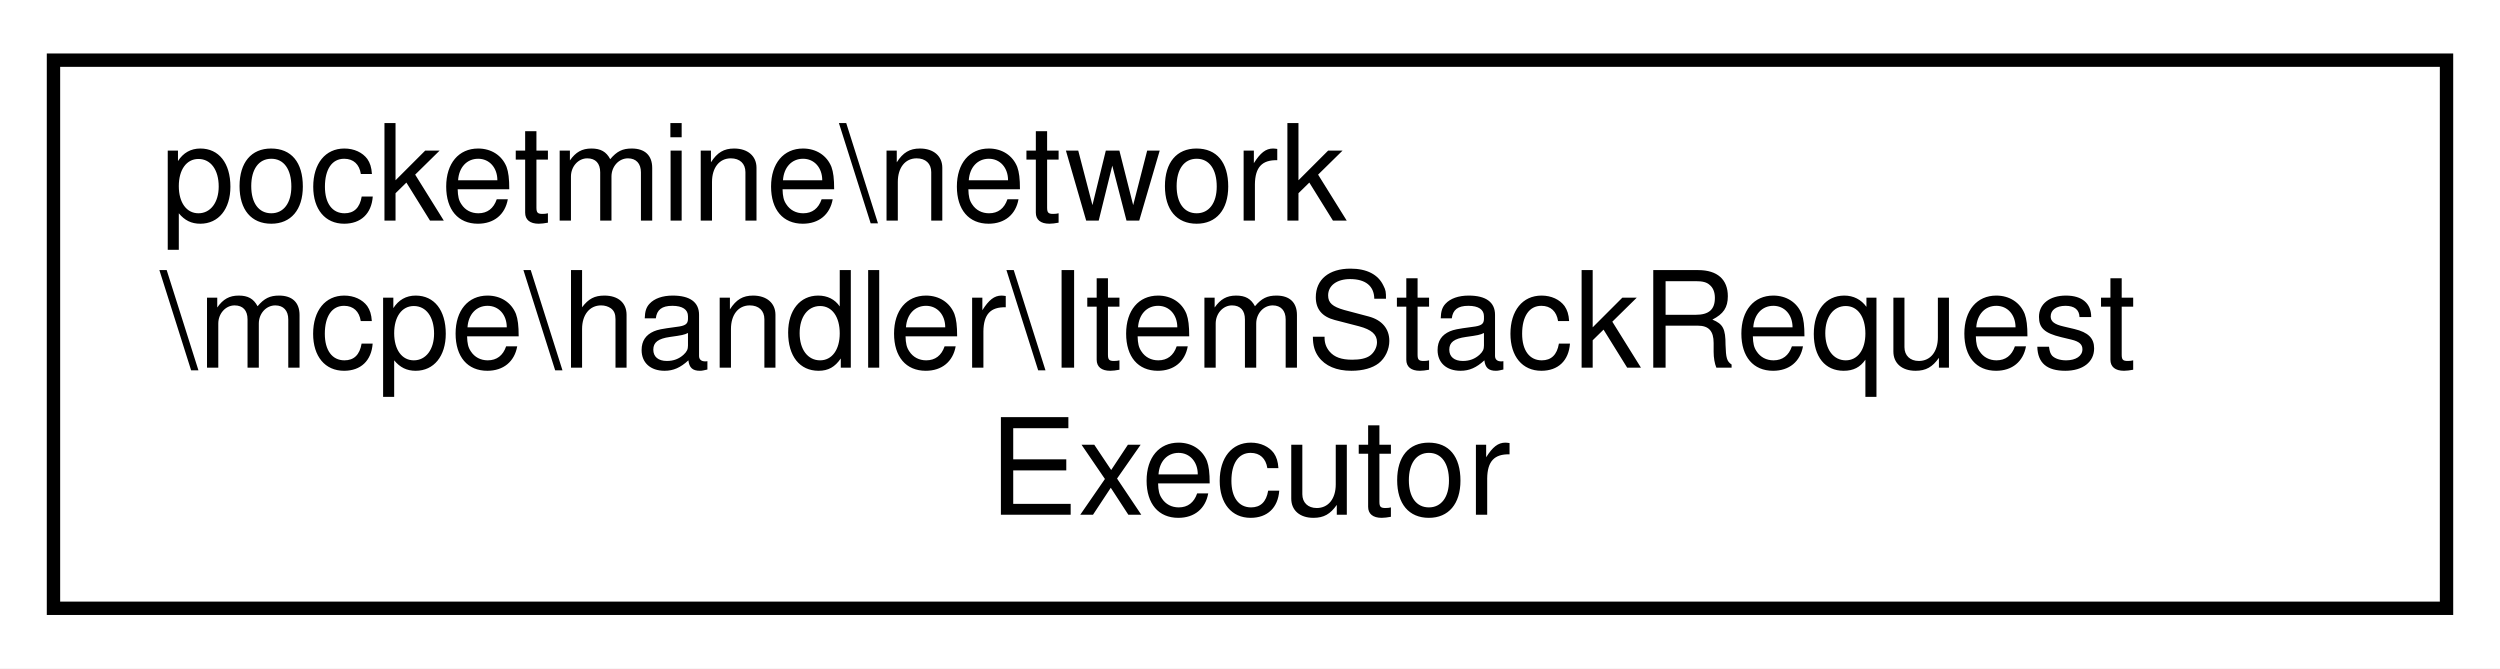
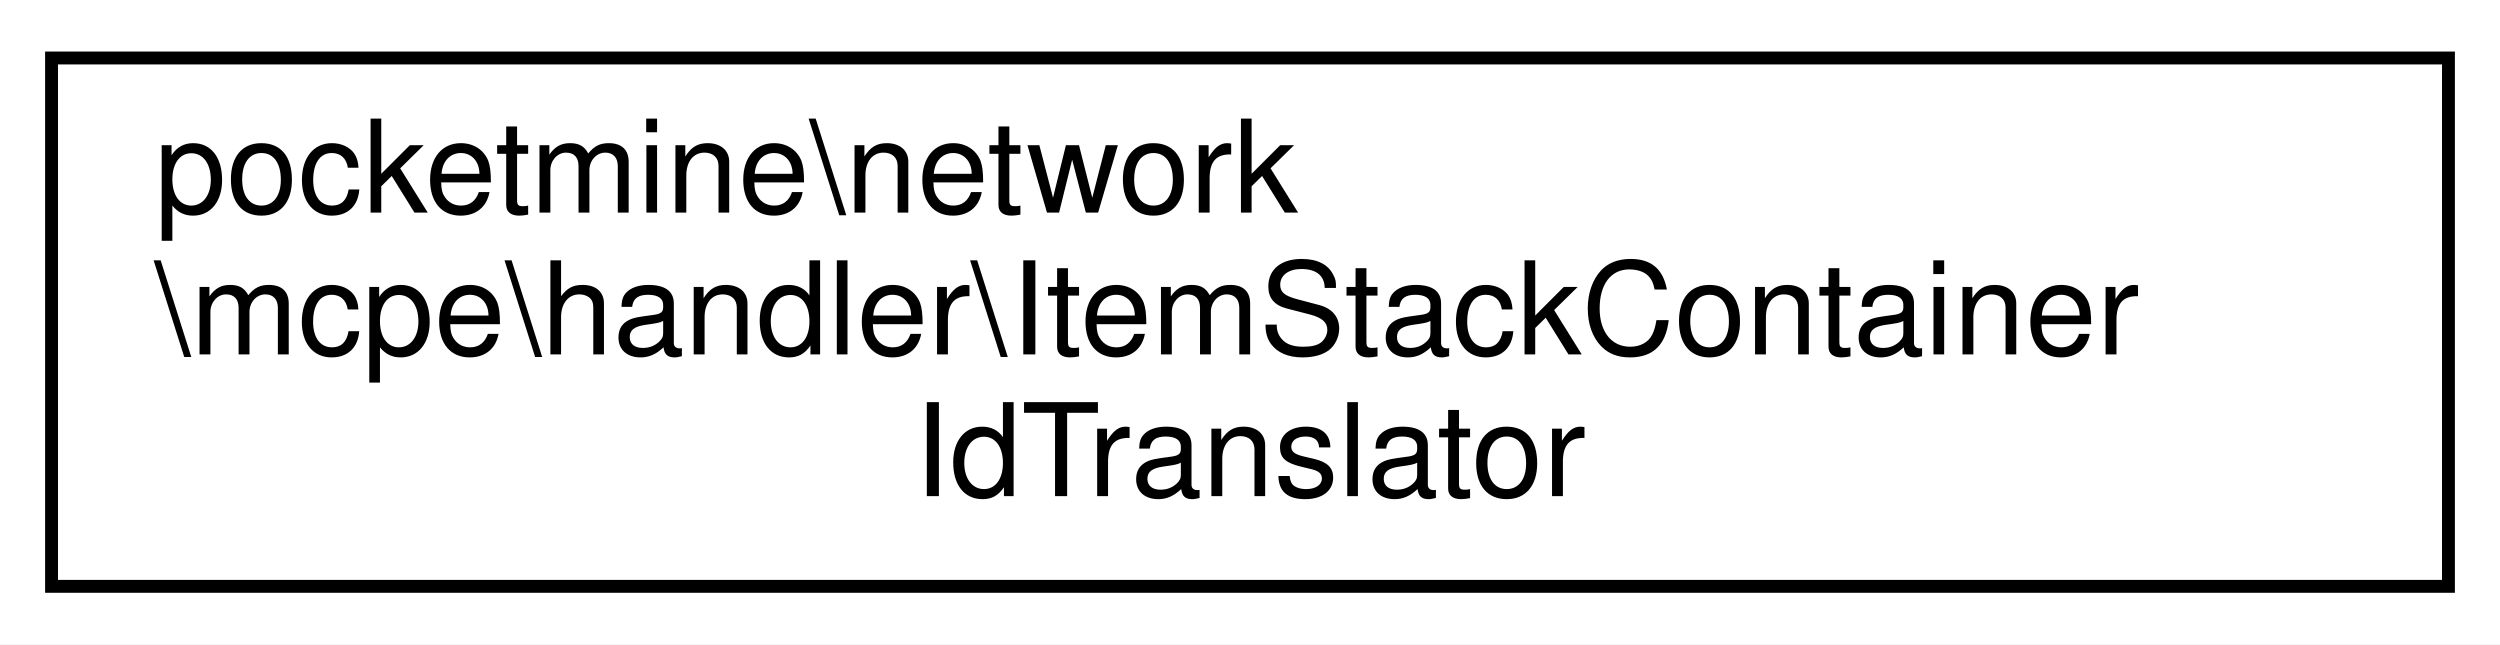
- <svg xmlns="http://www.w3.org/2000/svg" xmlns:xlink="http://www.w3.org/1999/xlink" width="187pt" height="50pt" viewBox="0.00 0.00 187.00 50.00">
+ <svg xmlns="http://www.w3.org/2000/svg" xmlns:xlink="http://www.w3.org/1999/xlink" width="194pt" height="50pt" viewBox="0.00 0.00 194.00 50.00">
  <g id="graph0" class="graph" transform="scale(1 1) rotate(0) translate(4 46)">
-     <polygon fill="white" stroke="transparent" points="-4,4 -4,-46 183,-46 183,4 -4,4" />
+     <polygon fill="white" stroke="transparent" points="-4,4 -4,-46 190,-46 190,4 -4,4" />
    <g id="node1" class="node">
      <g id="a_node1">
-         <a xlink:href="dd/d0a/classpocketmine_1_1network_1_1mcpe_1_1handler_1_1_item_stack_request_executor.html" target="_top" xlink:title=" ">
-           <polygon fill="white" stroke="black" points="0,-0.5 0,-41.5 179,-41.5 179,-0.5 0,-0.5" />
+         <a xlink:href="d7/d96/classpocketmine_1_1network_1_1mcpe_1_1handler_1_1_item_stack_container_id_translator.html" target="_top" xlink:title=" ">
+           <polygon fill="white" stroke="black" points="0,-0.5 0,-41.5 186,-41.5 186,-0.5 0,-0.5" />
          <text text-anchor="start" x="8" y="-29.5" font-family="Helvetica,sans-Serif" font-size="10.00">pocketmine\network</text>
-           <text text-anchor="start" x="8" y="-18.5" font-family="Helvetica,sans-Serif" font-size="10.00">\mcpe\handler\ItemStackRequest</text>
-           <text text-anchor="middle" x="89.5" y="-7.5" font-family="Helvetica,sans-Serif" font-size="10.00">Executor</text>
+           <text text-anchor="start" x="8" y="-18.5" font-family="Helvetica,sans-Serif" font-size="10.00">\mcpe\handler\ItemStackContainer</text>
+           <text text-anchor="middle" x="93" y="-7.5" font-family="Helvetica,sans-Serif" font-size="10.00">IdTranslator</text>
        </a>
      </g>
    </g>
  </g>
</svg>
